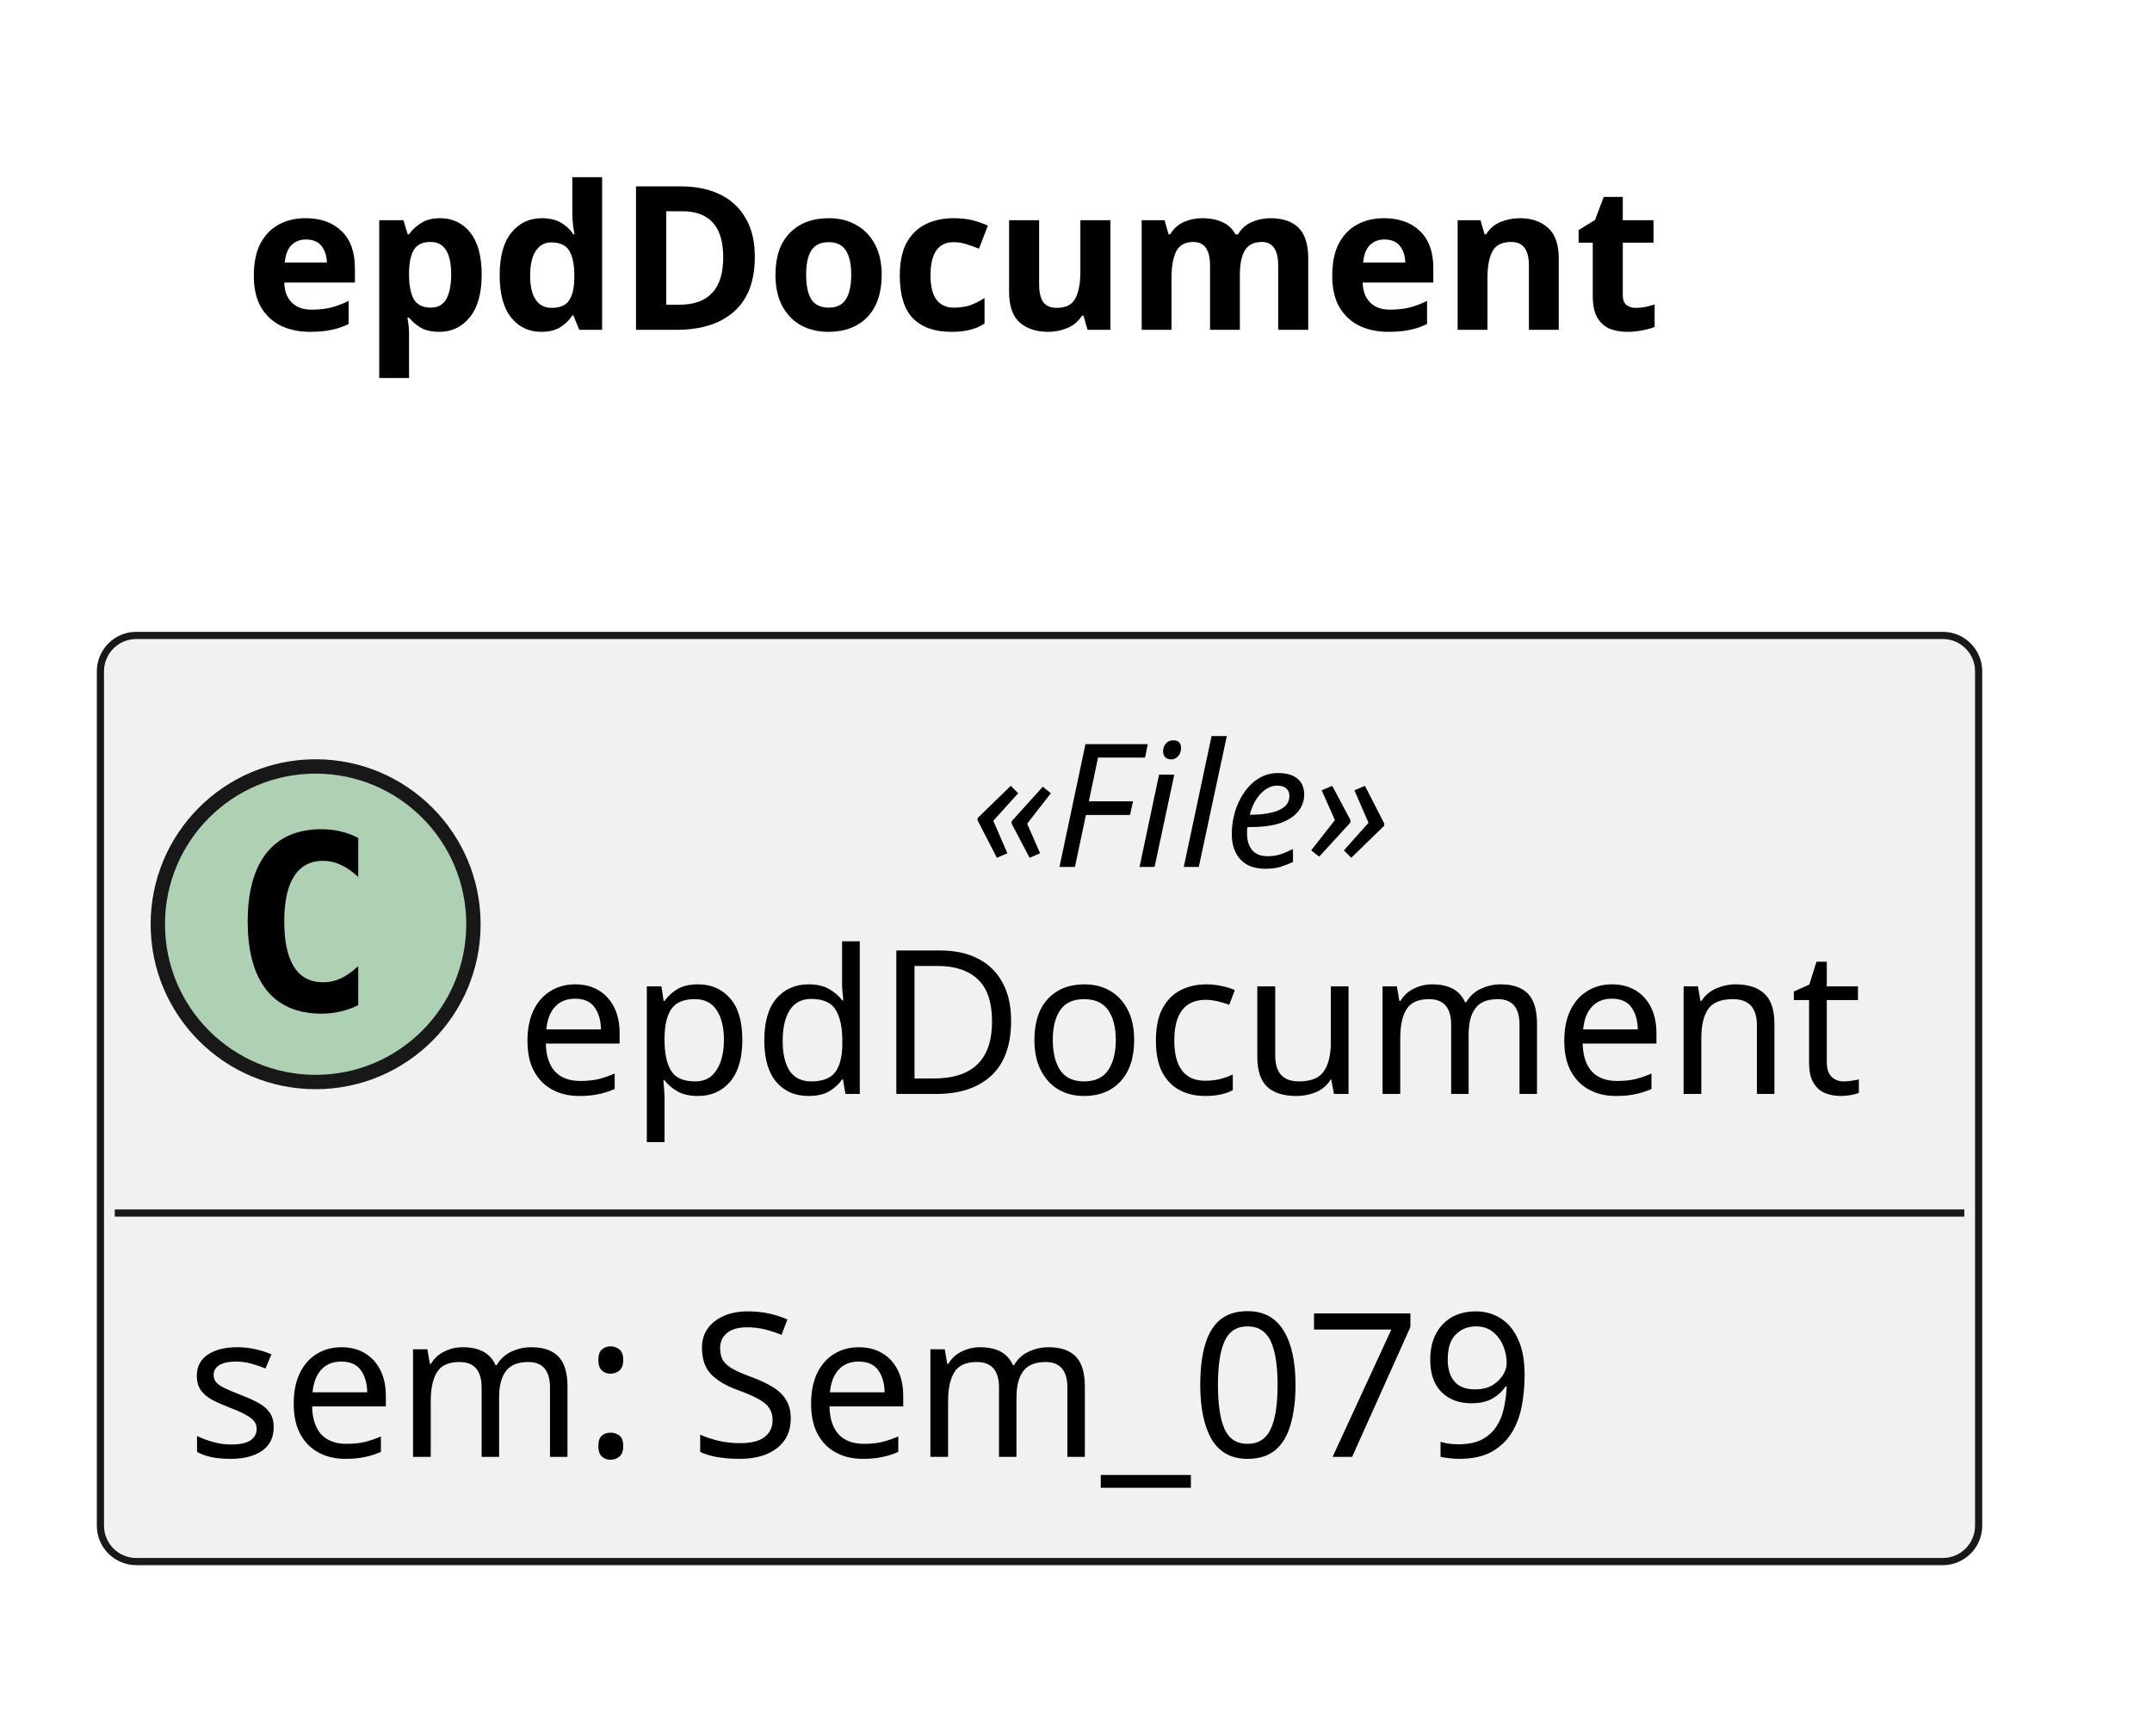
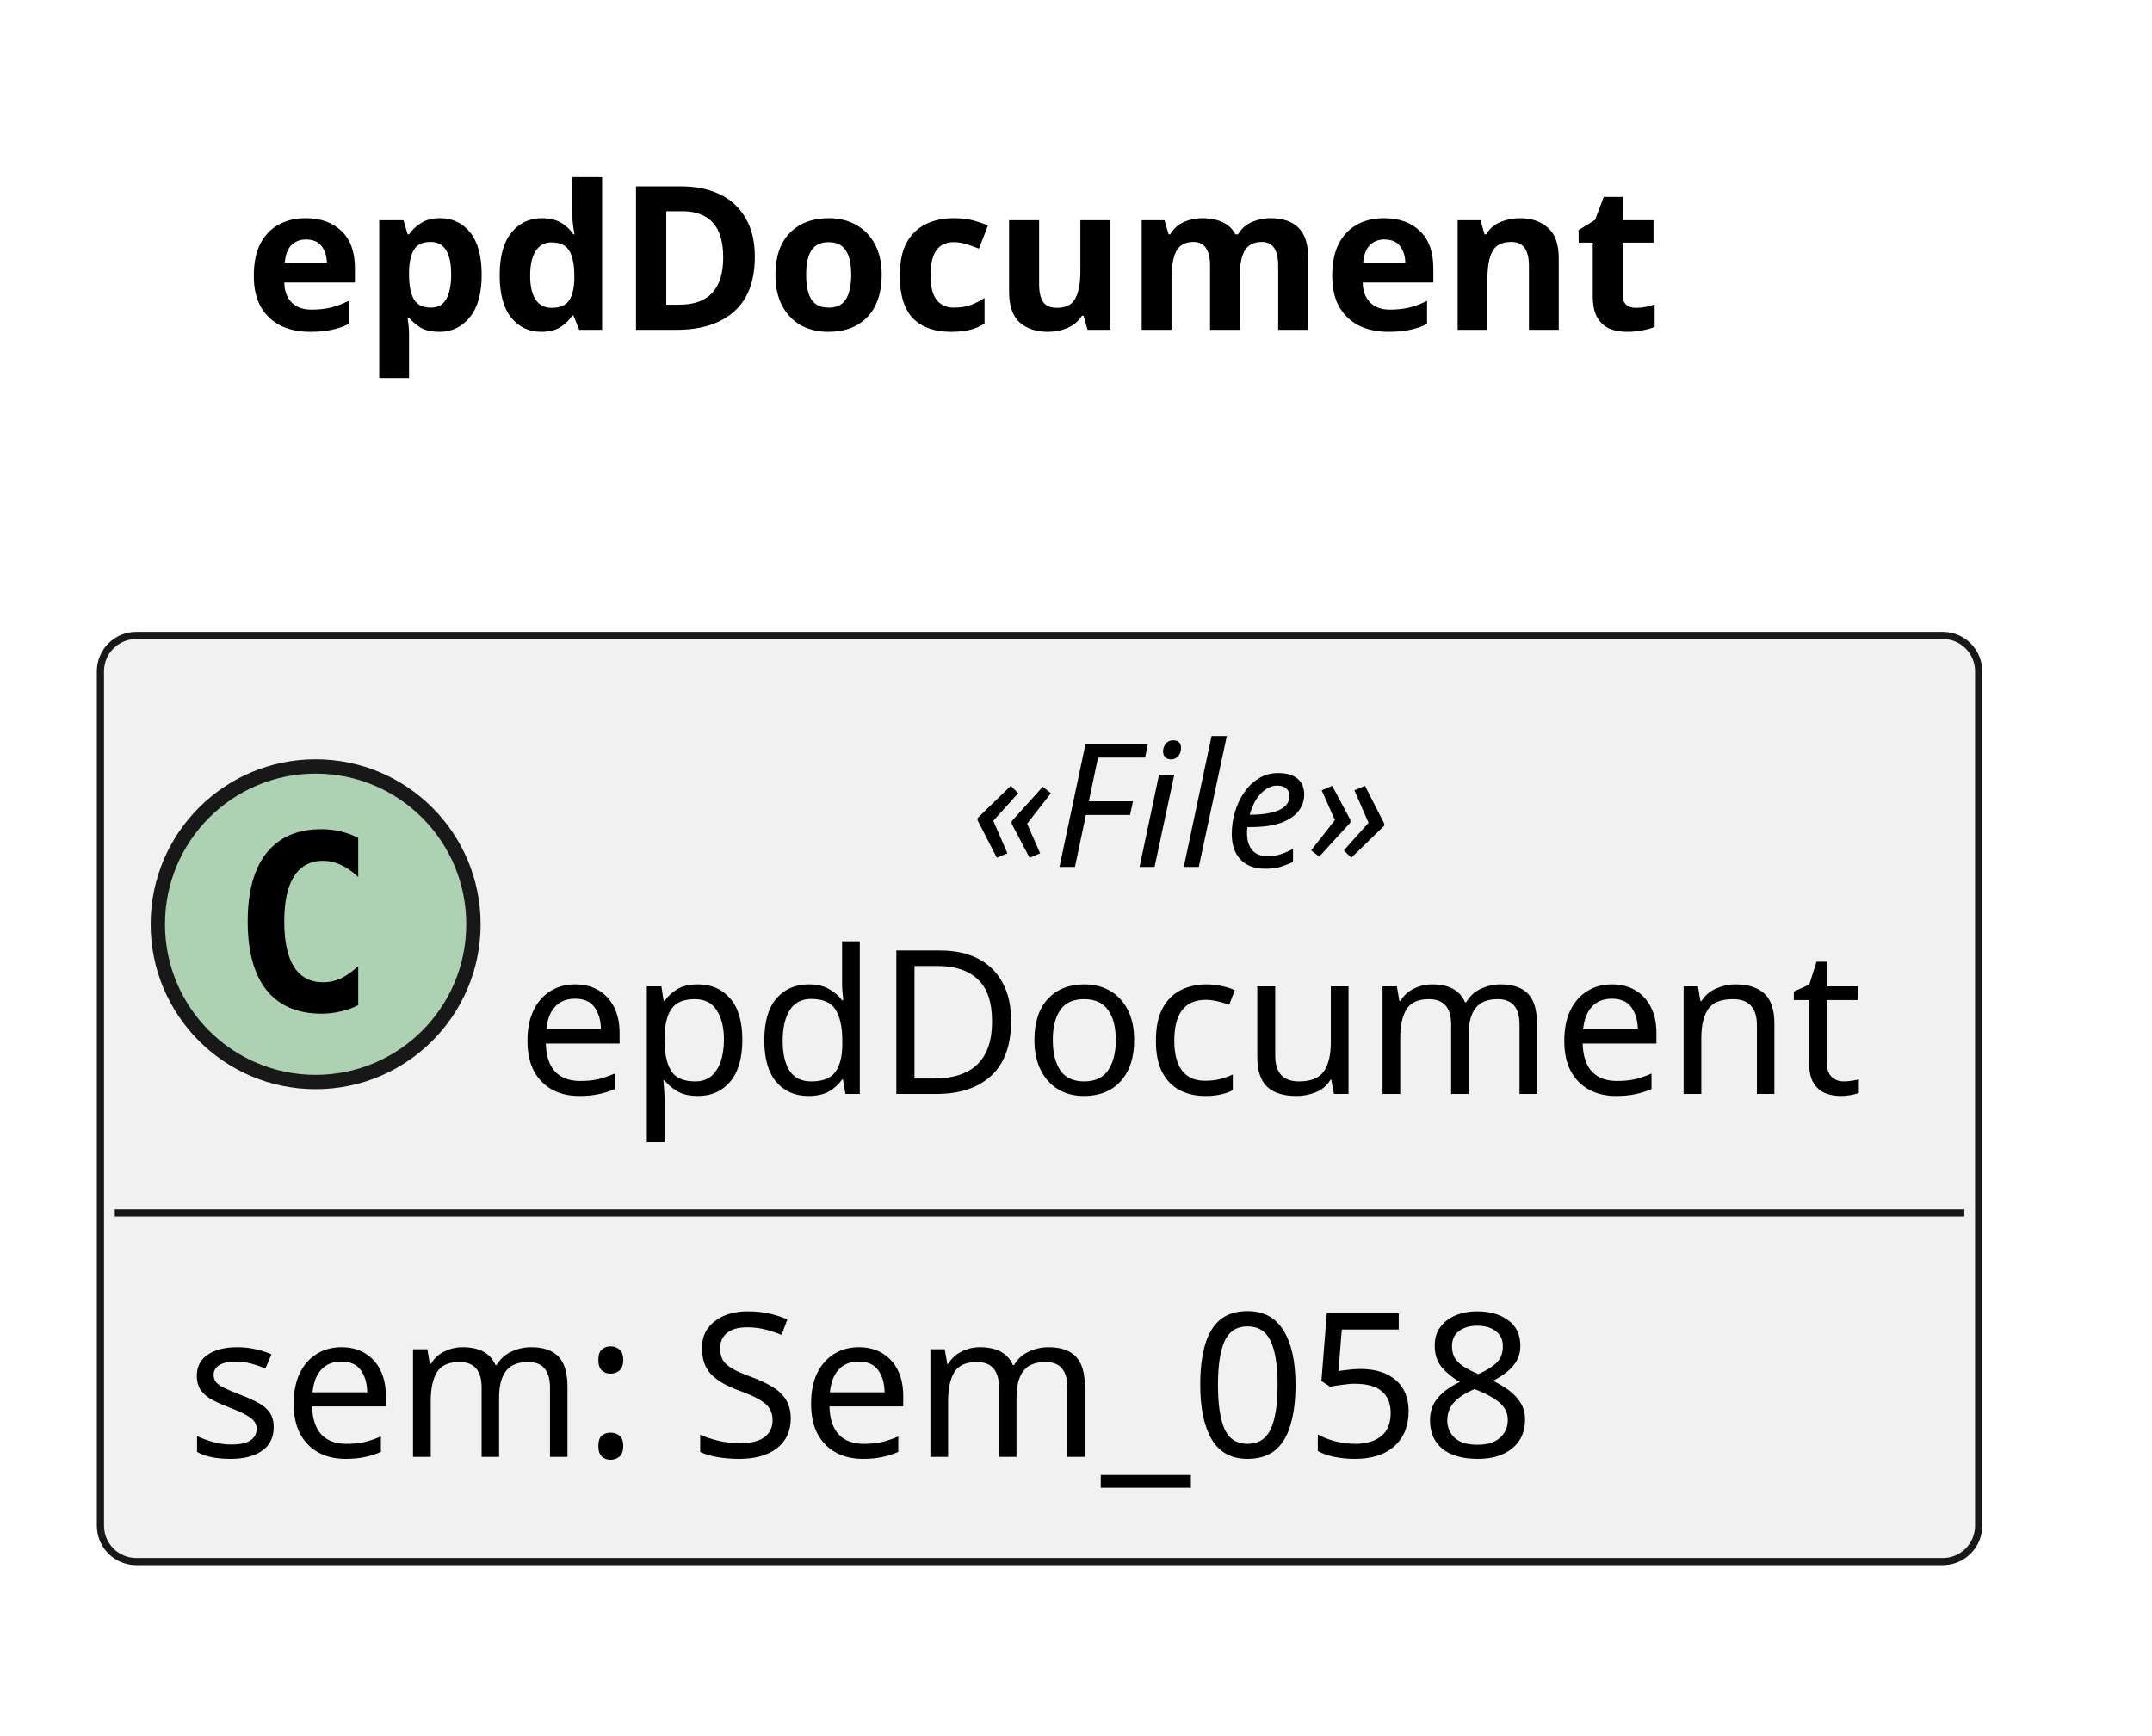
<svg xmlns="http://www.w3.org/2000/svg" version="1.1" data-diagram-type="CLASS" style="width:150px;height:121px;background:#FFFFFF;" width="150px" height="121px" viewBox="0 0 150 121" zoomAndPan="magnify" preserveAspectRatio="none" contentStyleType="text/css">
  <defs />
  <g font-family="sans-serif" lengthAdjust="spacing">
    <g class="title" data-source-line="1">
      <text x="17.065" y="22.995" fill="#000" font-size="14" textLength="109.785" font-weight="700">epdDocument</text>
    </g>
    <g class="entity" data-qualified-name="epdDocument" id="ent0001" data-source-line="6">
      <rect x="7" y="44.297" width="130.916" height="64.563" fill="#F1F1F1" style="stroke:#181818;stroke-width:0.5;" rx="2.5" ry="2.5" />
      <ellipse cx="22" cy="64.43" rx="11" ry="11" fill="#ADD1B2" style="stroke:#181818;stroke-width:1;" />
      <path d="M24.969,70.07 Q24.391,70.367 23.75,70.508 Q23.109,70.664 22.406,70.664 Q19.906,70.664 18.578,69.023 Q17.266,67.367 17.266,64.242 Q17.266,61.117 18.578,59.461 Q19.906,57.805 22.406,57.805 Q23.109,57.805 23.75,57.961 Q24.406,58.117 24.969,58.414 L24.969,61.133 Q24.344,60.555 23.75,60.289 Q23.156,60.008 22.531,60.008 Q21.188,60.008 20.5,61.086 Q19.813,62.148 19.813,64.242 Q19.813,66.336 20.5,67.414 Q21.188,68.477 22.531,68.477 Q23.156,68.477 23.75,68.211 Q24.344,67.93 24.969,67.352 L24.969,70.07 Z " fill="#000" />
      <text x="67.64" y="60.436" fill="#000" font-size="12" textLength="35.637" font-style="italic">«File»</text>
      <text x="36" y="76.261" fill="#000" font-size="14" textLength="98.916">epdDocument</text>
      <line x1="8" y1="84.563" x2="136.916" y2="84.563" style="stroke:#181818;stroke-width:0.5;" />
-       <text x="13" y="101.558" fill="#000" font-size="14" textLength="103.571">sem: Sem_079</text>
+       <text x="13" y="101.558" fill="#000" font-size="14" textLength="103.571">sem: Sem_058</text>
    </g>
  </g>
</svg>
